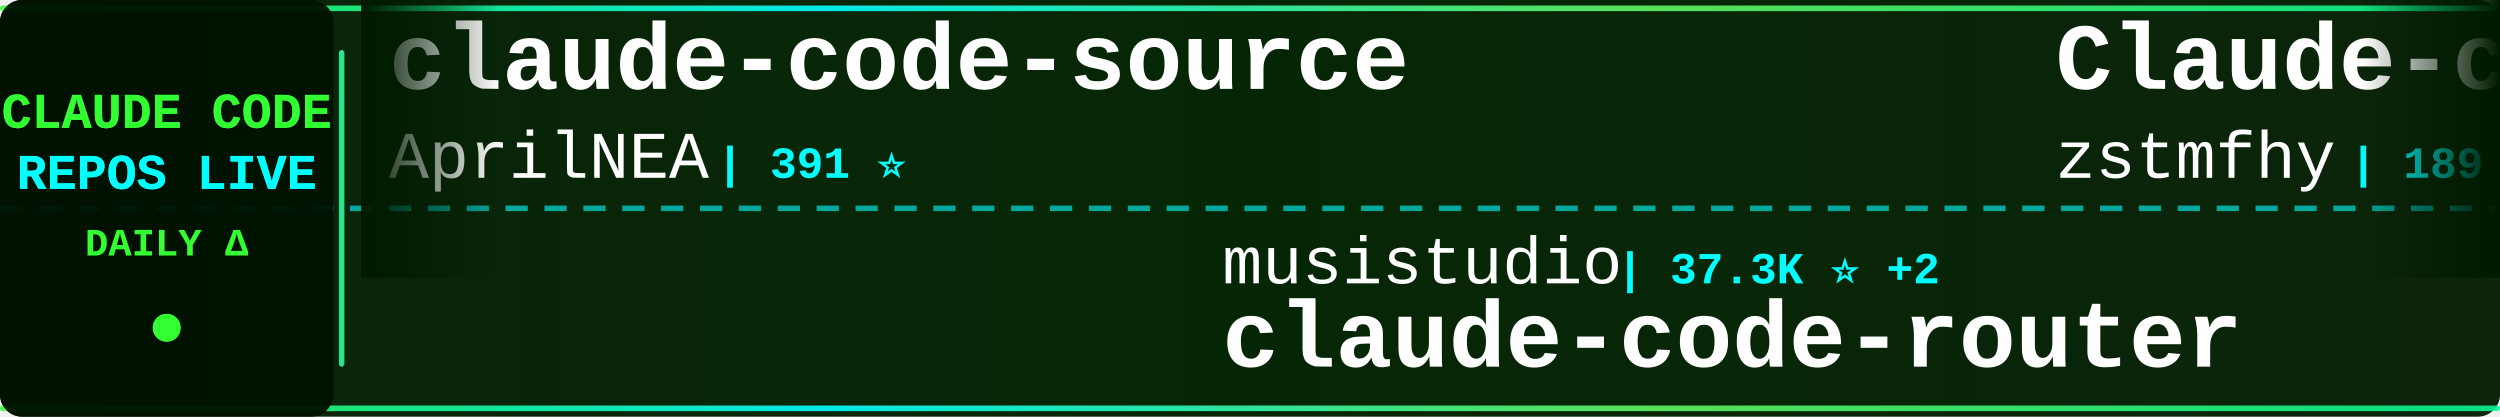
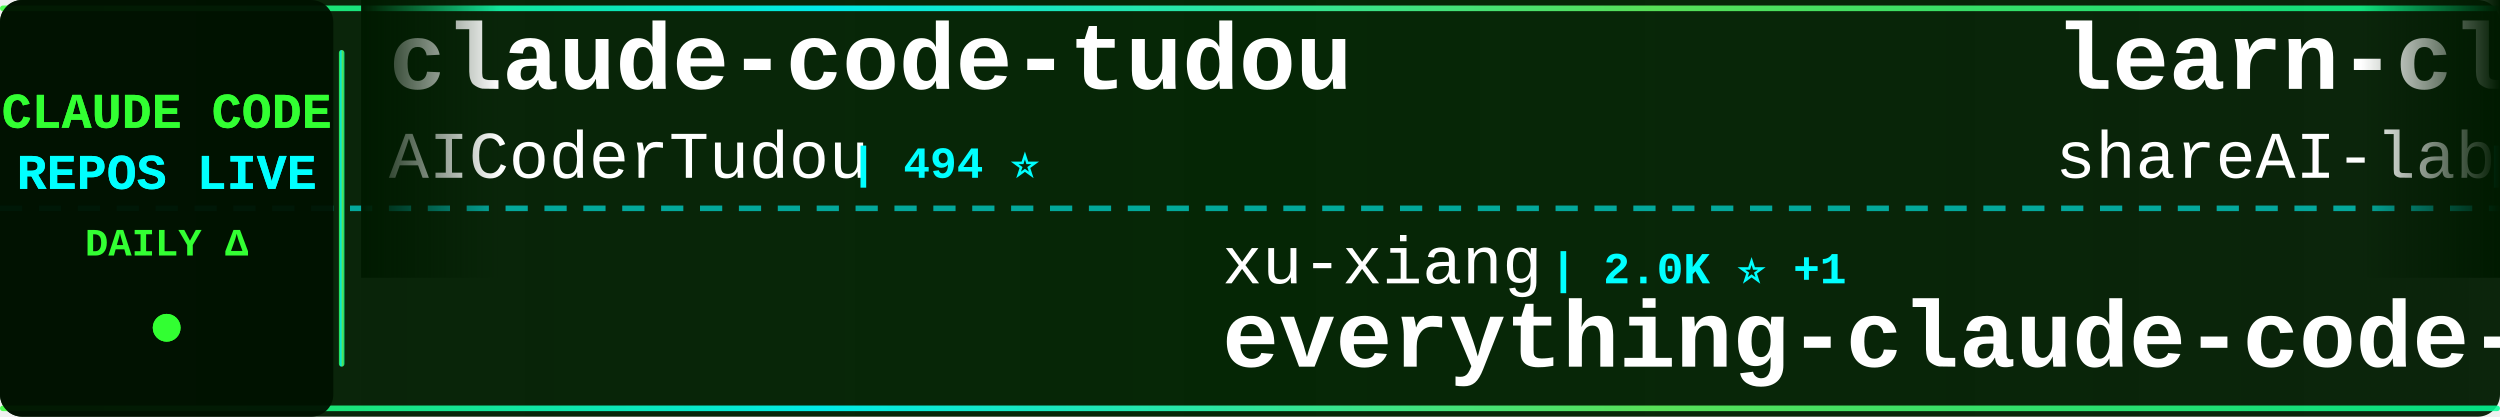
<svg xmlns="http://www.w3.org/2000/svg" width="900" height="150">
  <defs>
    <linearGradient id="tickerBg" x1="0%" y1="0%" x2="100%" y2="0%">
      <stop offset="0%" style="stop-color:#001a00;stop-opacity:0.95" />
      <stop offset="50%" style="stop-color:#002200;stop-opacity:0.98" />
      <stop offset="100%" style="stop-color:#001a00;stop-opacity:0.95" />
    </linearGradient>
    <linearGradient id="borderGrad" x1="0%" y1="0%" x2="100%" y2="0%">
      <stop offset="0%" style="stop-color:#33ff33;stop-opacity:0.85">
        <animate attributeName="stop-opacity" values="0.85;1;0.85" dur="2s" repeatCount="indefinite" />
      </stop>
      <stop offset="33%" style="stop-color:#00ffff;stop-opacity:0.9">
        <animate attributeName="stop-opacity" values="0.9;1;0.9" dur="2.2s" repeatCount="indefinite" />
      </stop>
      <stop offset="66%" style="stop-color:#66ff66;stop-opacity:0.85">
        <animate attributeName="stop-opacity" values="0.85;1;0.85" dur="1.8s" repeatCount="indefinite" />
      </stop>
      <stop offset="100%" style="stop-color:#00ff99;stop-opacity:0.85">
        <animate attributeName="stop-opacity" values="0.85;1;0.85" dur="2s" repeatCount="indefinite" />
      </stop>
    </linearGradient>
    <filter id="textGlow">
      <feGaussianBlur stdDeviation="0.1" result="coloredBlur" />
      <feMerge>
        <feMergeNode in="coloredBlur" />
        <feMergeNode in="SourceGraphic" />
      </feMerge>
    </filter>
    <filter id="metricGlow">
      <feGaussianBlur stdDeviation="0.2" result="coloredBlur" />
      <feMerge>
        <feMergeNode in="coloredBlur" />
        <feMergeNode in="SourceGraphic" />
      </feMerge>
    </filter>
    <linearGradient id="leftFade" x1="0%" y1="0%" x2="100%" y2="0%">
      <stop offset="0%" style="stop-color:#001a00;stop-opacity:1" />
      <stop offset="100%" style="stop-color:#001a00;stop-opacity:0" />
    </linearGradient>
    <linearGradient id="rightFade" x1="0%" y1="0%" x2="100%" y2="0%">
      <stop offset="0%" style="stop-color:#001a00;stop-opacity:0" />
      <stop offset="100%" style="stop-color:#001a00;stop-opacity:1" />
    </linearGradient>
  </defs>
  <rect width="900" height="150" fill="url(#tickerBg)" rx="8" />
  <rect x="0" y="2" width="900" height="2" fill="url(#borderGrad)" rx="1" />
  <rect x="0" y="146" width="900" height="2" fill="url(#borderGrad)" rx="1" />
  <line x1="0" y1="75" x2="900" y2="75" stroke="#00ffff" stroke-width="2" stroke-dasharray="8 6" opacity="0.6" />
  <rect x="0" y="0" width="120" height="150" fill="#001100" opacity="0.95" rx="8" />
  <text x="60" y="46" font-family="'Courier New', monospace" font-size="18" font-weight="bold" fill="#33ff33" text-anchor="middle" filter="url(#textGlow)">
    CLAUDE CODE
  </text>
  <text x="60" y="68" font-family="'Courier New', monospace" font-size="18" font-weight="bold" fill="#00ffff" text-anchor="middle" filter="url(#textGlow)">
    REPOS LIVE
  </text>
  <text x="60" y="92" font-family="'Courier New', monospace" font-size="14" font-weight="bold" fill="#33ff33" text-anchor="middle">
    DAILY Δ
  </text>
  <circle cx="60" cy="118" r="5" fill="#33ff33" filter="url(#metricGlow)">
    <animate attributeName="r" values="4;6;4" dur="1.5s" repeatCount="indefinite" />
    <animate attributeName="opacity" values="0.6;1;0.6" dur="1.5s" repeatCount="indefinite" />
  </circle>
  <rect x="122" y="18" width="2" height="114" fill="url(#borderGrad)" rx="1" />
  <clipPath id="tickerClip">
    <rect x="130" y="0" width="770" height="150" />
  </clipPath>
  <g clip-path="url(#tickerClip)">
    <g id="tickerItems">
      <animateTransform attributeName="transform" attributeType="XML" type="translate" from="0 0" to="-3000 0" dur="54s" repeatCount="indefinite" />
      <g transform="translate(0, 0)">
-         <text x="140" y="32" font-family="'Courier New', monospace" font-size="34" font-weight="bold" fill="#ffffff">claude-code-source</text>
-         <text x="140" y="64" font-family="'Courier New', monospace" font-size="24" font-weight="normal" fill="#ffffff" opacity="1.0">AprilNEA</text>
-         <text x="258" y="64" font-family="'Courier New', monospace" font-size="16" font-weight="bold" fill="#00ffff"> | 391 ⭐</text>
+         <text x="140" y="32" font-family="'Courier New', monospace" font-size="34" font-weight="bold" fill="#ffffff">claude-code-tudou</text>
+         <text x="140" y="64" font-family="'Courier New', monospace" font-size="24" font-weight="normal" fill="#ffffff" opacity="1.0">AICoderTudou</text>
+         <text x="306" y="64" font-family="'Courier New', monospace" font-size="16" font-weight="bold" fill="#00ffff"> | 494 ⭐</text>
      </g>
      <g transform="translate(300, 0)">
+         <text x="140" y="102" font-family="'Courier New', monospace" font-size="24" font-weight="normal" fill="#ffffff" opacity="1.0">xu-xiang</text>
+         <text x="258" y="102" font-family="'Courier New', monospace" font-size="16" font-weight="bold" fill="#00ffff"> | 2.0K ⭐ +1</text>
+         <text x="140" y="132" font-family="'Courier New', monospace" font-size="34" font-weight="bold" fill="#ffffff">everything-claude-code-z...</text>
+       </g>
+       <g transform="translate(600, 0)">
+         <text x="140" y="32" font-family="'Courier New', monospace" font-size="34" font-weight="bold" fill="#ffffff">learn-claude-code</text>
+         <text x="140" y="64" font-family="'Courier New', monospace" font-size="24" font-weight="normal" fill="#ffffff" opacity="1.0">shareAI-lab</text>
+         <text x="294" y="64" font-family="'Courier New', monospace" font-size="16" font-weight="bold" fill="#00ffff"> | 77.2K ⭐ +18</text>
+       </g>
+       <g transform="translate(900, 0)">
        <text x="140" y="102" font-family="'Courier New', monospace" font-size="24" font-weight="normal" fill="#ffffff" opacity="1.0">musistudio</text>
-         <text x="282" y="102" font-family="'Courier New', monospace" font-size="16" font-weight="bold" fill="#00ffff"> | 37.3K ⭐ +2</text>
+         <text x="282" y="102" font-family="'Courier New', monospace" font-size="16" font-weight="bold" fill="#00ffff"> | 37.3K ⭐ +1</text>
        <text x="140" y="132" font-family="'Courier New', monospace" font-size="34" font-weight="bold" fill="#ffffff">claude-code-router</text>
      </g>
-       <g transform="translate(600, 0)">
+       <g transform="translate(1200, 0)">
        <text x="140" y="32" font-family="'Courier New', monospace" font-size="34" font-weight="bold" fill="#ffffff">Claude-code</text>
        <text x="140" y="64" font-family="'Courier New', monospace" font-size="24" font-weight="normal" fill="#ffffff" opacity="1.0">zstmfhy</text>
        <text x="246" y="64" font-family="'Courier New', monospace" font-size="16" font-weight="bold" fill="#00ffff"> | 189 ⭐</text>
      </g>
-       <g transform="translate(900, 0)">
-         <text x="140" y="102" font-family="'Courier New', monospace" font-size="24" font-weight="normal" fill="#ffffff" opacity="1.0">sugyan</text>
-         <text x="234" y="102" font-family="'Courier New', monospace" font-size="16" font-weight="bold" fill="#00ffff"> | 1.1K ⭐</text>
-         <text x="140" y="132" font-family="'Courier New', monospace" font-size="34" font-weight="bold" fill="#ffffff">claude-code-webui</text>
-       </g>
-       <g transform="translate(1200, 0)">
-         <text x="140" y="32" font-family="'Courier New', monospace" font-size="34" font-weight="bold" fill="#ffffff">claude-code-source-code</text>
-         <text x="140" y="64" font-family="'Courier New', monospace" font-size="24" font-weight="normal" fill="#ffffff" opacity="1.0">777genius</text>
-         <text x="270" y="64" font-family="'Courier New', monospace" font-size="16" font-weight="bold" fill="#00ffff"> | 933 ⭐</text>
-       </g>
      <g transform="translate(1500, 0)">
-         <text x="140" y="102" font-family="'Courier New', monospace" font-size="24" font-weight="normal" fill="#ffffff" opacity="1.0">SeemSeam</text>
-         <text x="258" y="102" font-family="'Courier New', monospace" font-size="16" font-weight="bold" fill="#00ffff"> | 3.5K ⭐</text>
-         <text x="140" y="132" font-family="'Courier New', monospace" font-size="34" font-weight="bold" fill="#ffffff">claude_codex_bridge</text>
+         <text x="140" y="102" font-family="'Courier New', monospace" font-size="24" font-weight="normal" fill="#ffffff" opacity="1.0">WorldFlowAI</text>
+         <text x="294" y="102" font-family="'Courier New', monospace" font-size="16" font-weight="bold" fill="#00ffff"> | 3.2K ⭐ +17</text>
+         <text x="140" y="132" font-family="'Courier New', monospace" font-size="34" font-weight="bold" fill="#ffffff">everything-claude-code</text>
      </g>
      <g transform="translate(1800, 0)">
-         <text x="140" y="32" font-family="'Courier New', monospace" font-size="34" font-weight="bold" fill="#ffffff">claude-code-spec-workflo...</text>
-         <text x="140" y="64" font-family="'Courier New', monospace" font-size="24" font-weight="normal" fill="#ffffff" opacity="1.0">Pimzino</text>
-         <text x="246" y="64" font-family="'Courier New', monospace" font-size="16" font-weight="bold" fill="#00ffff"> | 3.9K ⭐</text>
+         <text x="140" y="32" font-family="'Courier New', monospace" font-size="34" font-weight="bold" fill="#ffffff">claude-code-prompts</text>
+         <text x="140" y="64" font-family="'Courier New', monospace" font-size="24" font-weight="normal" fill="#ffffff" opacity="1.0">repowise-dev</text>
+         <text x="306" y="64" font-family="'Courier New', monospace" font-size="16" font-weight="bold" fill="#00ffff"> | 1.2K ⭐</text>
      </g>
      <g transform="translate(2100, 0)">
-         <text x="140" y="102" font-family="'Courier New', monospace" font-size="24" font-weight="normal" fill="#ffffff" opacity="1.0">AICoderTudou</text>
-         <text x="306" y="102" font-family="'Courier New', monospace" font-size="16" font-weight="bold" fill="#00ffff"> | 494 ⭐</text>
-         <text x="140" y="132" font-family="'Courier New', monospace" font-size="34" font-weight="bold" fill="#ffffff">claude-code-tudou</text>
+         <text x="140" y="102" font-family="'Courier New', monospace" font-size="24" font-weight="normal" fill="#ffffff" opacity="1.0">AprilNEA</text>
+         <text x="258" y="102" font-family="'Courier New', monospace" font-size="16" font-weight="bold" fill="#00ffff"> | 391 ⭐</text>
+         <text x="140" y="132" font-family="'Courier New', monospace" font-size="34" font-weight="bold" fill="#ffffff">claude-code-source</text>
      </g>
      <g transform="translate(2400, 0)">
-         <text x="140" y="32" font-family="'Courier New', monospace" font-size="34" font-weight="bold" fill="#ffffff">claude-code-from-scratch</text>
-         <text x="140" y="64" font-family="'Courier New', monospace" font-size="24" font-weight="normal" fill="#ffffff" opacity="1.0">Windy3f3f3f3f</text>
-         <text x="318" y="64" font-family="'Courier New', monospace" font-size="16" font-weight="bold" fill="#00ffff"> | 2.7K ⭐</text>
+         <text x="140" y="32" font-family="'Courier New', monospace" font-size="34" font-weight="bold" fill="#ffffff">awesome-claude-code-plug...</text>
+         <text x="140" y="64" font-family="'Courier New', monospace" font-size="24" font-weight="normal" fill="#ffffff" opacity="1.0">ccplugins</text>
+         <text x="270" y="64" font-family="'Courier New', monospace" font-size="16" font-weight="bold" fill="#00ffff"> | 947 ⭐ +1</text>
      </g>
      <g transform="translate(2700, 0)">
-         <text x="140" y="102" font-family="'Courier New', monospace" font-size="24" font-weight="normal" fill="#ffffff" opacity="1.0">shareAI-lab</text>
-         <text x="294" y="102" font-family="'Courier New', monospace" font-size="16" font-weight="bold" fill="#00ffff"> | 77.1K ⭐ +4</text>
-         <text x="140" y="132" font-family="'Courier New', monospace" font-size="34" font-weight="bold" fill="#ffffff">learn-claude-code</text>
+         <text x="140" y="102" font-family="'Courier New', monospace" font-size="24" font-weight="normal" fill="#ffffff" opacity="1.0">pengchengneo</text>
+         <text x="306" y="102" font-family="'Courier New', monospace" font-size="16" font-weight="bold" fill="#00ffff"> | 1.8K ⭐</text>
+         <text x="140" y="132" font-family="'Courier New', monospace" font-size="34" font-weight="bold" fill="#ffffff">Claude-Code</text>
      </g>
      <g transform="translate(3000, 0)">
-         <text x="140" y="32" font-family="'Courier New', monospace" font-size="34" font-weight="bold" fill="#ffffff">claude-code-source</text>
-         <text x="140" y="64" font-family="'Courier New', monospace" font-size="24" font-weight="normal" fill="#ffffff" opacity="1.0">AprilNEA</text>
-         <text x="258" y="64" font-family="'Courier New', monospace" font-size="16" font-weight="bold" fill="#00ffff"> | 391 ⭐</text>
+         <text x="140" y="32" font-family="'Courier New', monospace" font-size="34" font-weight="bold" fill="#ffffff">claude-code-tudou</text>
+         <text x="140" y="64" font-family="'Courier New', monospace" font-size="24" font-weight="normal" fill="#ffffff" opacity="1.0">AICoderTudou</text>
+         <text x="306" y="64" font-family="'Courier New', monospace" font-size="16" font-weight="bold" fill="#00ffff"> | 494 ⭐</text>
      </g>
      <g transform="translate(3300, 0)">
-         <text x="140" y="102" font-family="'Courier New', monospace" font-size="24" font-weight="normal" fill="#ffffff" opacity="1.0">musistudio</text>
-         <text x="282" y="102" font-family="'Courier New', monospace" font-size="16" font-weight="bold" fill="#00ffff"> | 37.3K ⭐ +2</text>
-         <text x="140" y="132" font-family="'Courier New', monospace" font-size="34" font-weight="bold" fill="#ffffff">claude-code-router</text>
+         <text x="140" y="102" font-family="'Courier New', monospace" font-size="24" font-weight="normal" fill="#ffffff" opacity="1.0">xu-xiang</text>
+         <text x="258" y="102" font-family="'Courier New', monospace" font-size="16" font-weight="bold" fill="#00ffff"> | 2.0K ⭐ +1</text>
+         <text x="140" y="132" font-family="'Courier New', monospace" font-size="34" font-weight="bold" fill="#ffffff">everything-claude-code-z...</text>
      </g>
      <g transform="translate(3600, 0)">
-         <text x="140" y="32" font-family="'Courier New', monospace" font-size="34" font-weight="bold" fill="#ffffff">Claude-code</text>
-         <text x="140" y="64" font-family="'Courier New', monospace" font-size="24" font-weight="normal" fill="#ffffff" opacity="1.0">zstmfhy</text>
-         <text x="246" y="64" font-family="'Courier New', monospace" font-size="16" font-weight="bold" fill="#00ffff"> | 189 ⭐</text>
+         <text x="140" y="32" font-family="'Courier New', monospace" font-size="34" font-weight="bold" fill="#ffffff">learn-claude-code</text>
+         <text x="140" y="64" font-family="'Courier New', monospace" font-size="24" font-weight="normal" fill="#ffffff" opacity="1.0">shareAI-lab</text>
+         <text x="294" y="64" font-family="'Courier New', monospace" font-size="16" font-weight="bold" fill="#00ffff"> | 77.2K ⭐ +18</text>
      </g>
      <g transform="translate(3900, 0)">
-         <text x="140" y="102" font-family="'Courier New', monospace" font-size="24" font-weight="normal" fill="#ffffff" opacity="1.0">sugyan</text>
-         <text x="234" y="102" font-family="'Courier New', monospace" font-size="16" font-weight="bold" fill="#00ffff"> | 1.1K ⭐</text>
-         <text x="140" y="132" font-family="'Courier New', monospace" font-size="34" font-weight="bold" fill="#ffffff">claude-code-webui</text>
+         <text x="140" y="102" font-family="'Courier New', monospace" font-size="24" font-weight="normal" fill="#ffffff" opacity="1.0">musistudio</text>
+         <text x="282" y="102" font-family="'Courier New', monospace" font-size="16" font-weight="bold" fill="#00ffff"> | 37.3K ⭐ +1</text>
+         <text x="140" y="132" font-family="'Courier New', monospace" font-size="34" font-weight="bold" fill="#ffffff">claude-code-router</text>
      </g>
    </g>
  </g>
  <rect x="130" y="0" width="50" height="100" fill="url(#leftFade)" />
  <rect x="850" y="0" width="50" height="100" fill="url(#rightFade)" />
</svg>
